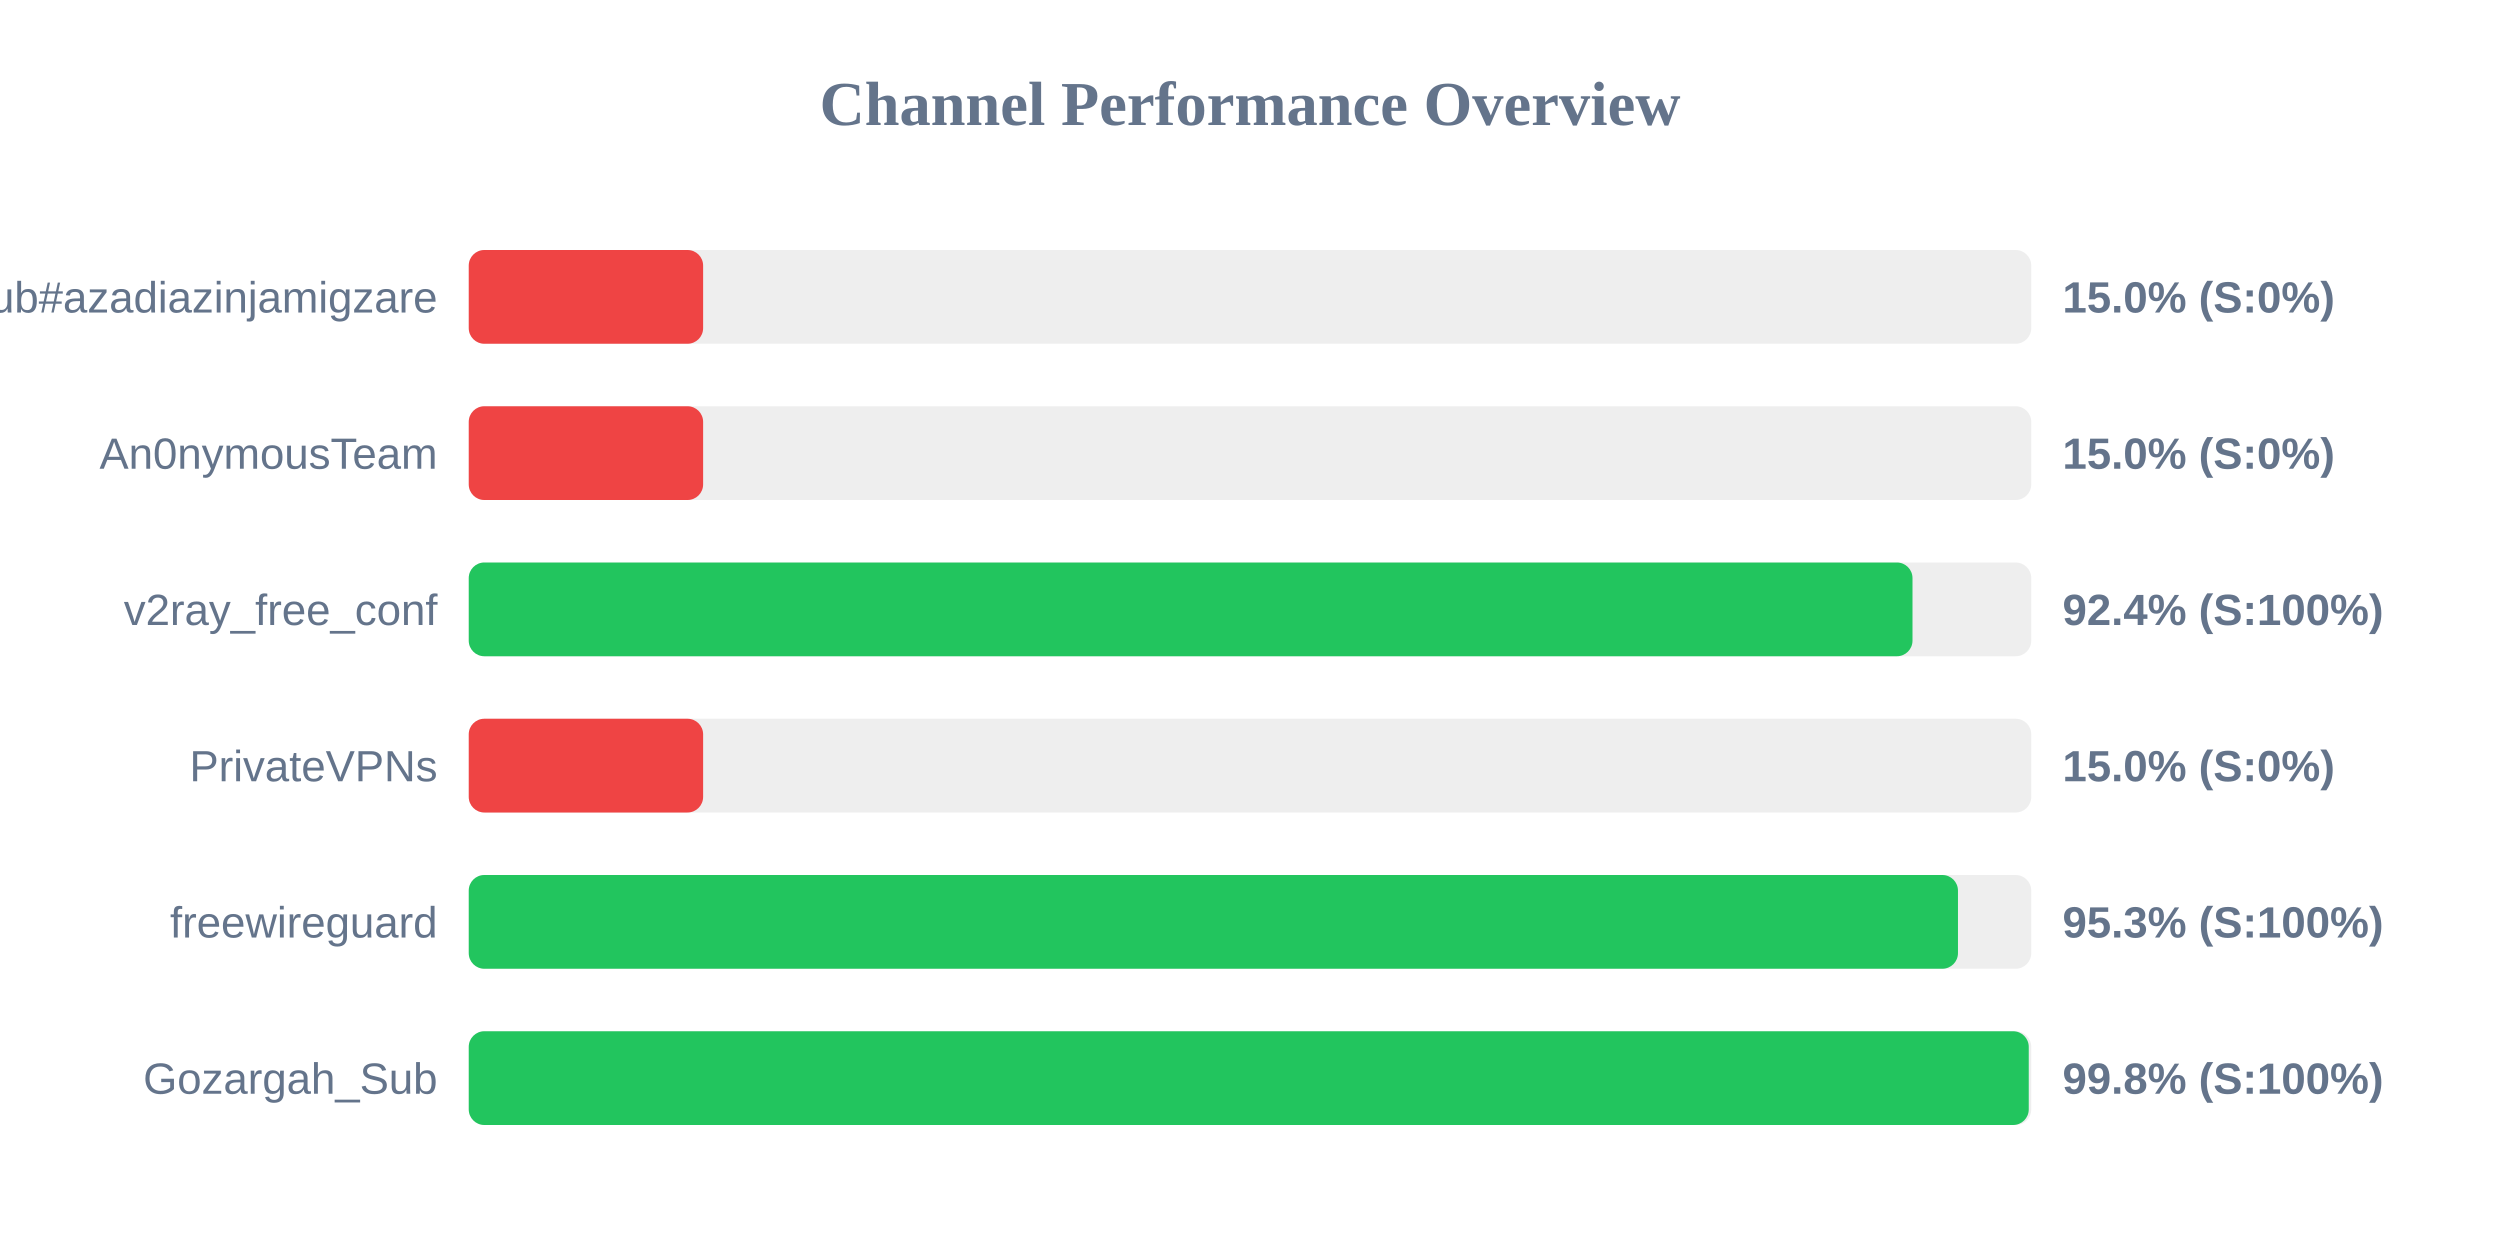
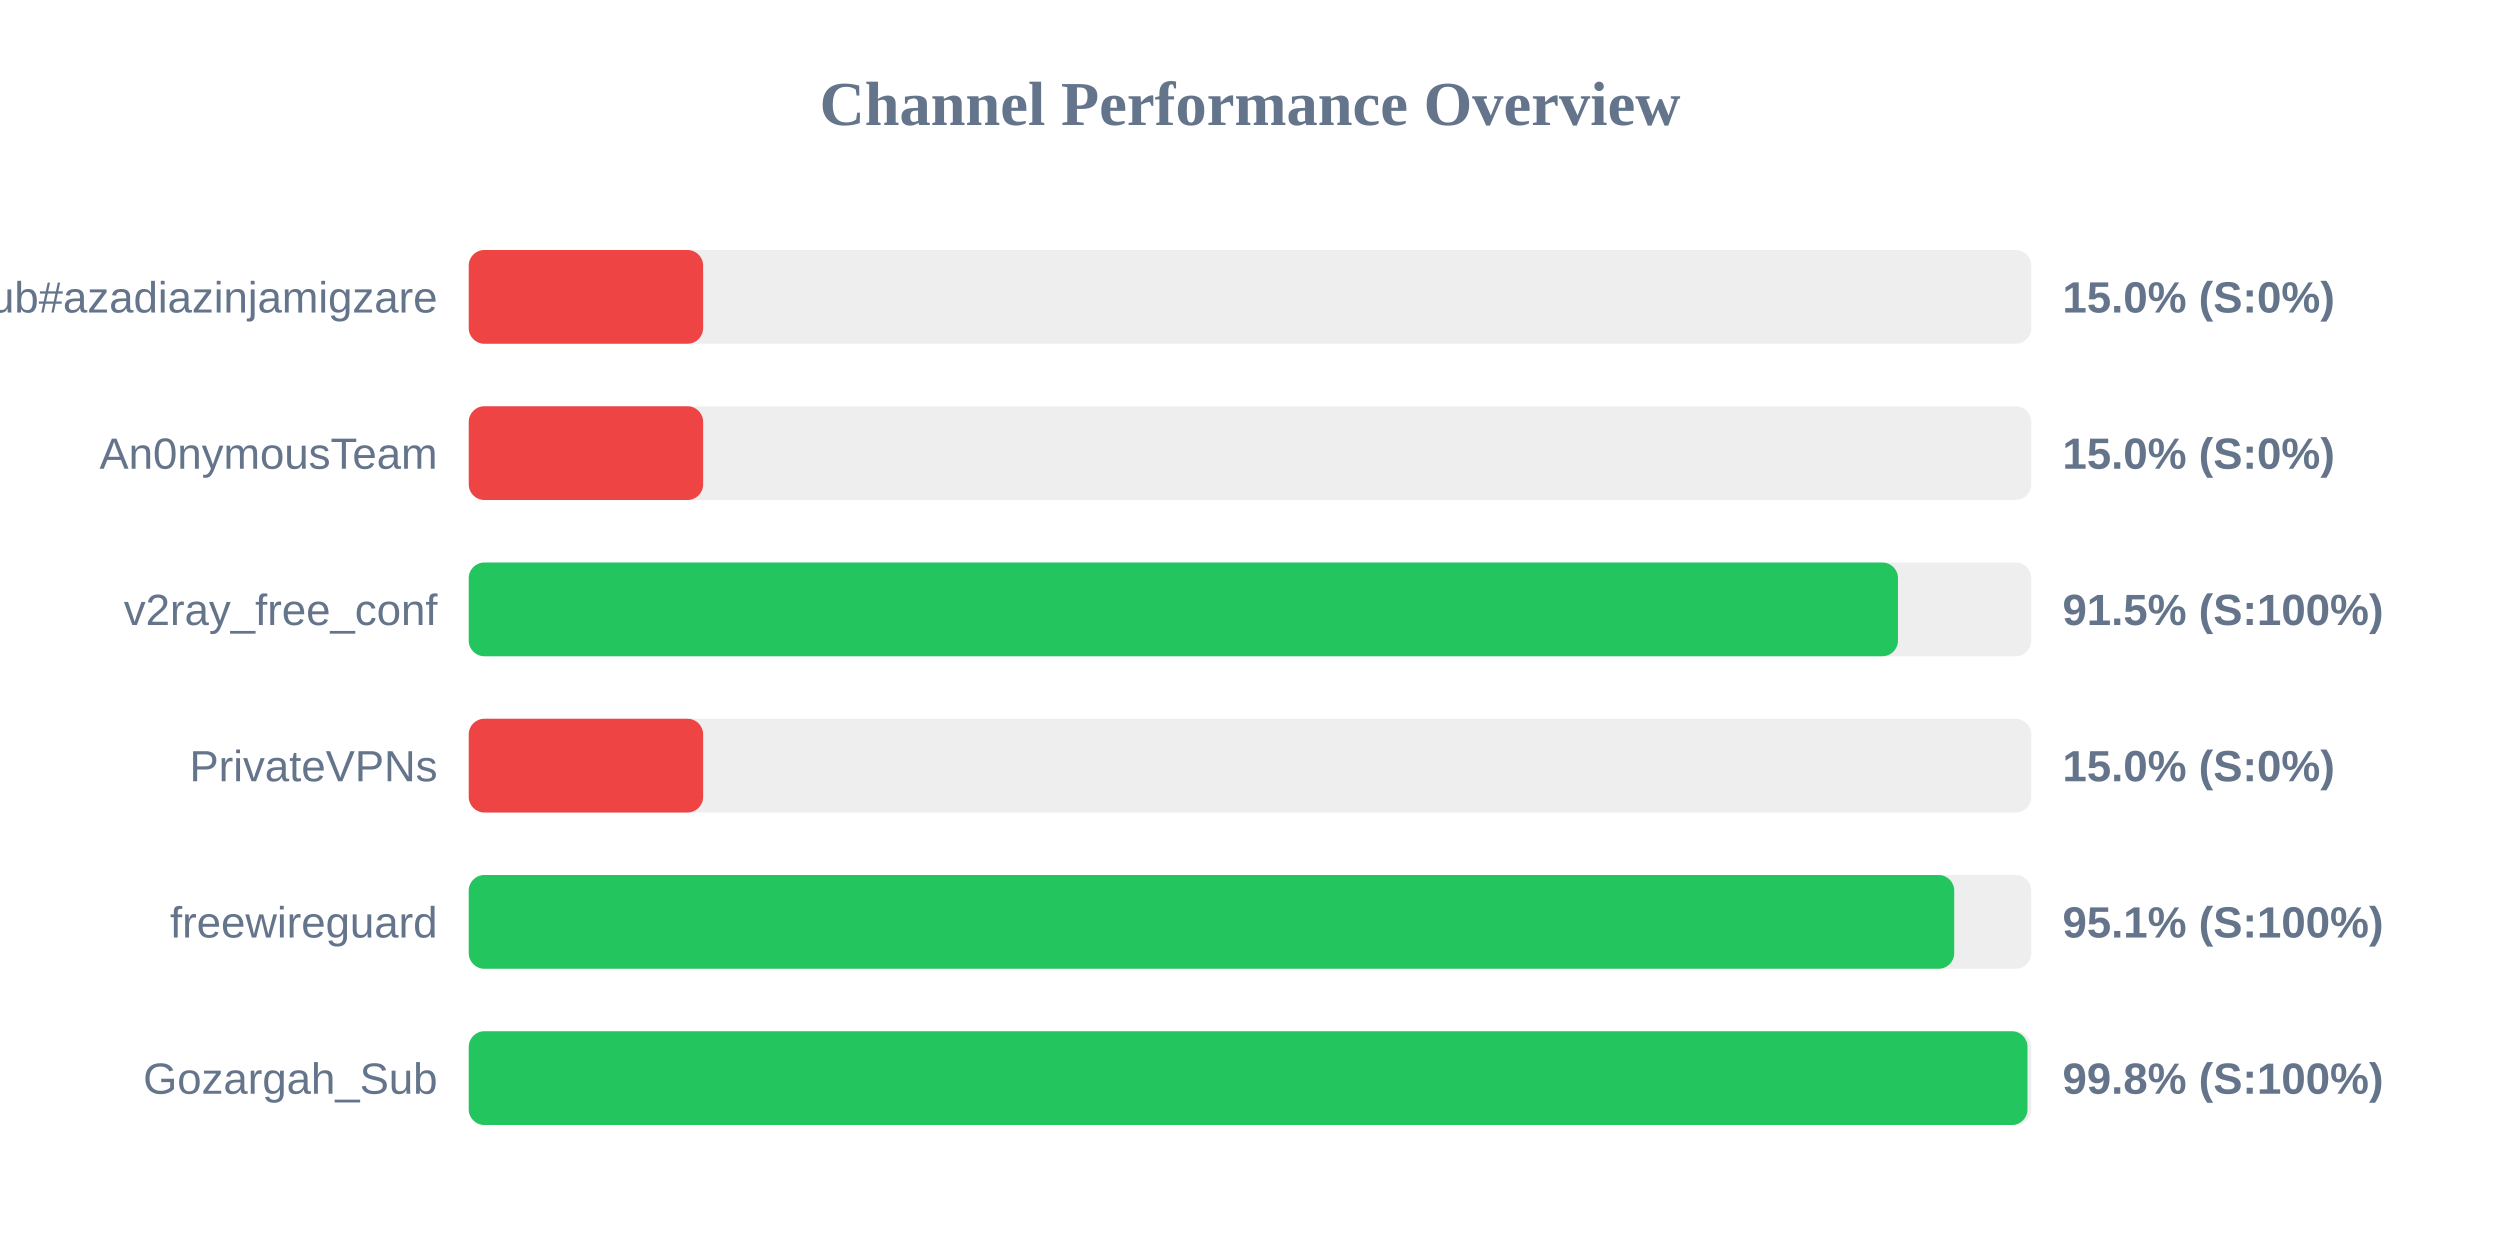
<svg xmlns="http://www.w3.org/2000/svg" width="800" height="400" version="1.1">
  <style>
        .row { font: 14px Arial; fill: #64748b; }
        .score { font: bold 14px Arial; fill: #64748b; }
    </style>
  <text x="400" y="40" text-anchor="middle" font-size="20px" font-weight="bold" fill="#64748b">Channel Performance Overview</text>
  <rect x="150" y="80" width="500" height="30" fill="#eee" rx="5" />
  <rect x="150" y="80" width="75.0" height="30" fill="#ef4444" rx="5" />
  <text x="140" y="100" text-anchor="end" class="row">Sub#azadiazinjamigzare</text>
  <text x="660" y="100" text-anchor="start" class="score">15.0% (S:0%)</text>
  <rect x="150" y="130" width="500" height="30" fill="#eee" rx="5" />
  <rect x="150" y="130" width="75.0" height="30" fill="#ef4444" rx="5" />
  <text x="140" y="150" text-anchor="end" class="row">An0nymousTeam</text>
  <text x="660" y="150" text-anchor="start" class="score">15.0% (S:0%)</text>
  <rect x="150" y="180" width="500" height="30" fill="#eee" rx="5" />
-   <rect x="150" y="180" width="462.0" height="30" fill="#22c55e" rx="5" />
+   <rect x="150" y="180" width="457.35" height="30" fill="#22c55e" rx="5" />
  <text x="140" y="200" text-anchor="end" class="row">v2ray_free_conf</text>
-   <text x="660" y="200" text-anchor="start" class="score">92.4% (S:100%)</text>
+   <text x="660" y="200" text-anchor="start" class="score">91.5% (S:100%)</text>
  <rect x="150" y="230" width="500" height="30" fill="#eee" rx="5" />
  <rect x="150" y="230" width="75.0" height="30" fill="#ef4444" rx="5" />
  <text x="140" y="250" text-anchor="end" class="row">PrivateVPNs</text>
  <text x="660" y="250" text-anchor="start" class="score">15.0% (S:0%)</text>
  <rect x="150" y="280" width="500" height="30" fill="#eee" rx="5" />
-   <rect x="150" y="280" width="476.55" height="30" fill="#22c55e" rx="5" />
+   <rect x="150" y="280" width="475.35" height="30" fill="#22c55e" rx="5" />
  <text x="140" y="300" text-anchor="end" class="row">freewireguard</text>
-   <text x="660" y="300" text-anchor="start" class="score">95.3% (S:100%)</text>
+   <text x="660" y="300" text-anchor="start" class="score">95.1% (S:100%)</text>
  <rect x="150" y="330" width="500" height="30" fill="#eee" rx="5" />
-   <rect x="150" y="330" width="499.2" height="30" fill="#22c55e" rx="5" />
+   <rect x="150" y="330" width="498.8" height="30" fill="#22c55e" rx="5" />
  <text x="140" y="350" text-anchor="end" class="row">Gozargah_Sub</text>
  <text x="660" y="350" text-anchor="start" class="score">99.8% (S:100%)</text>
</svg>
